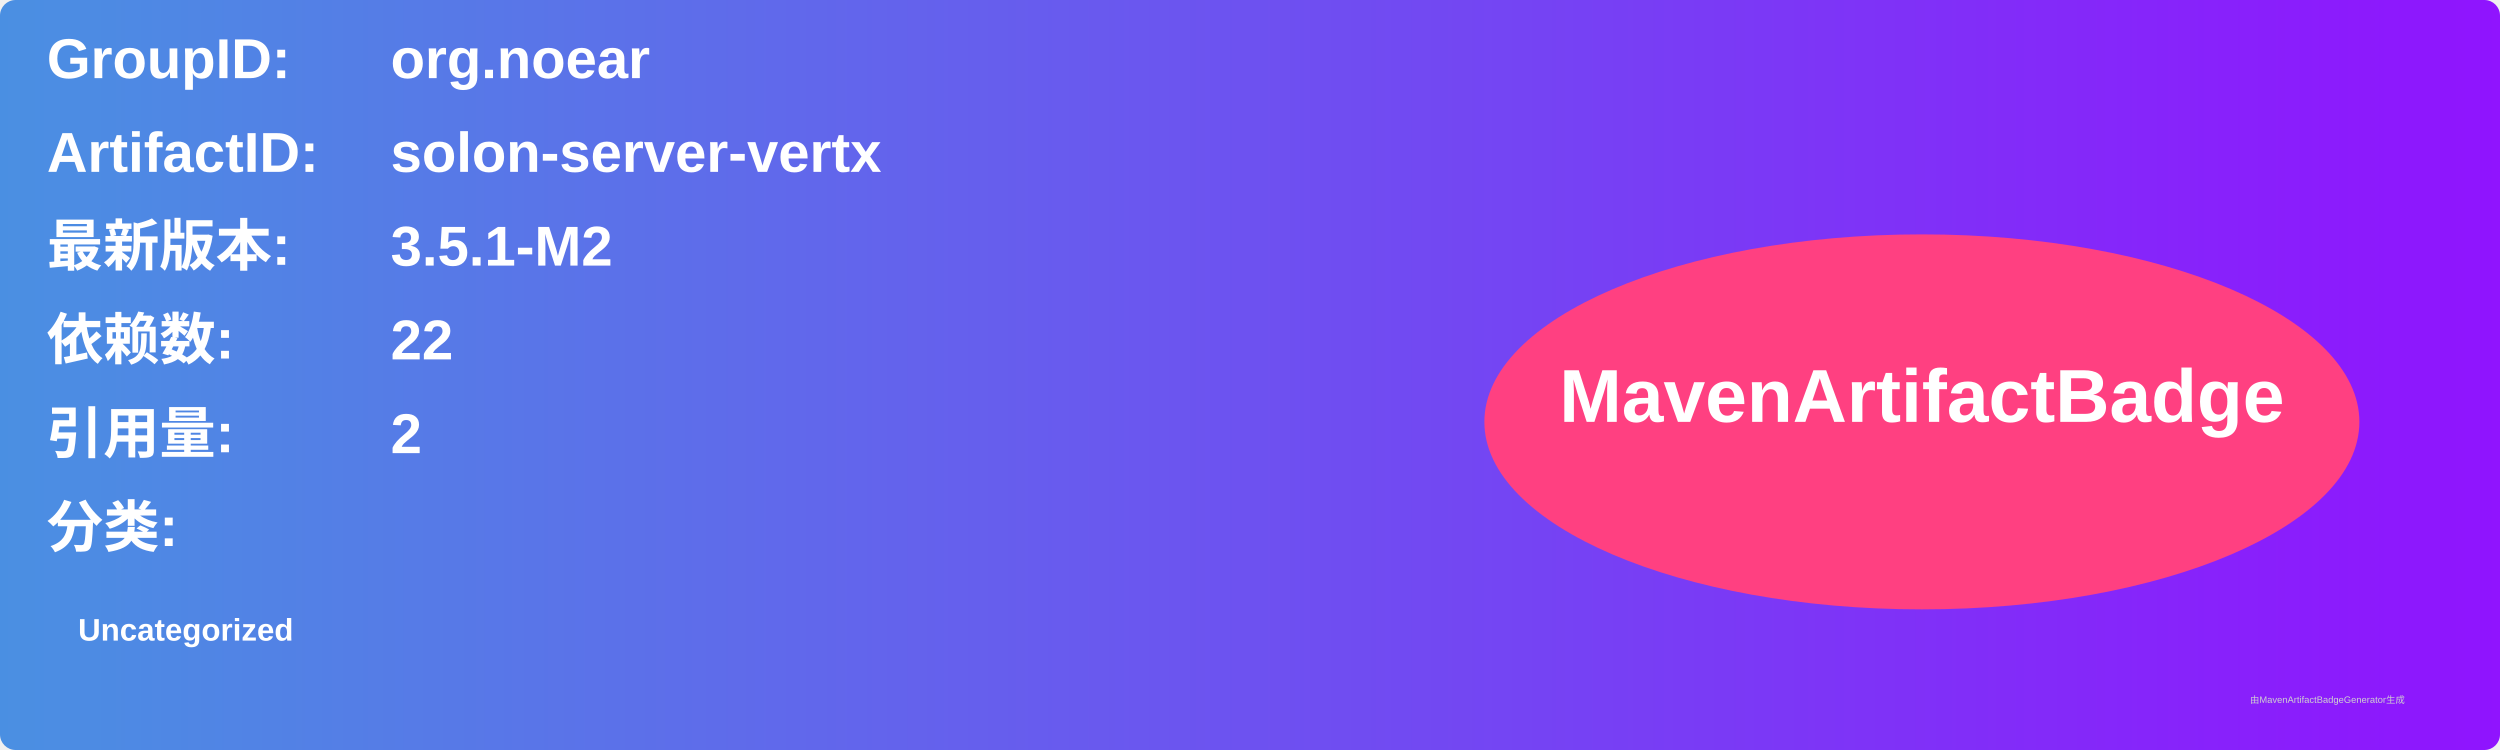
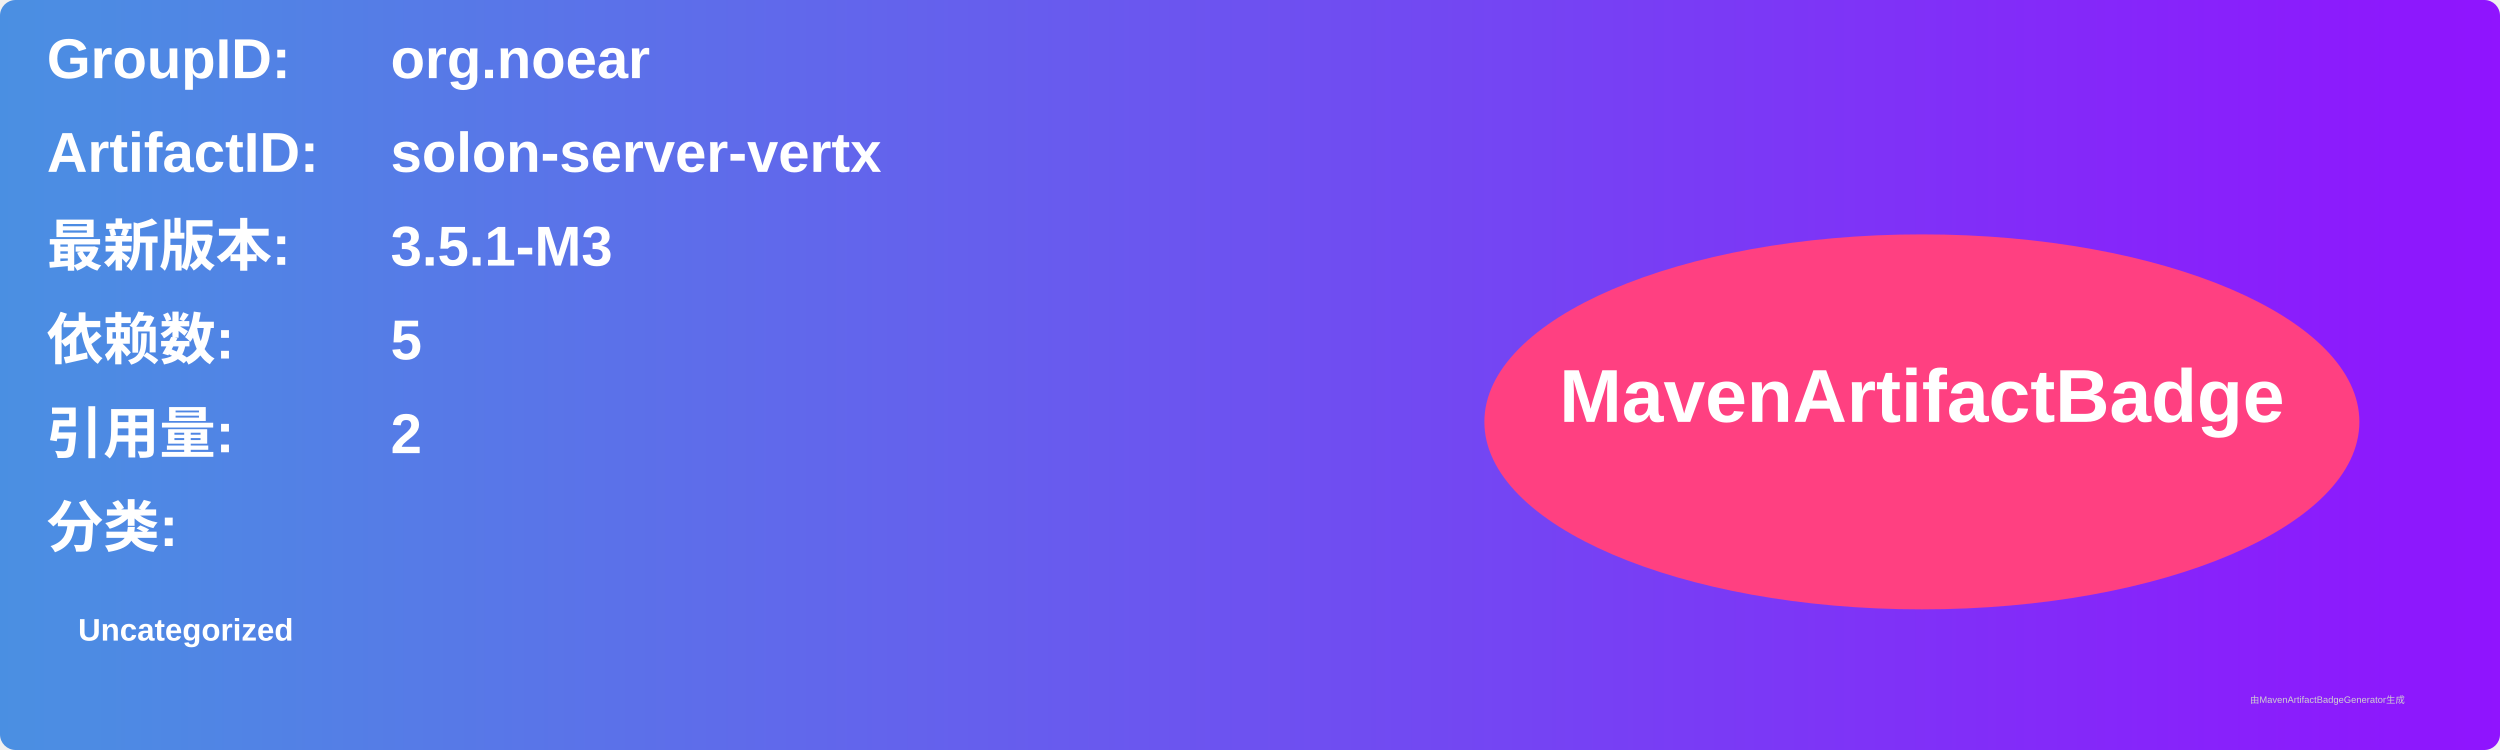
<svg xmlns="http://www.w3.org/2000/svg" width="800" height="240" viewBox="0 0 800 240">
  <linearGradient id="grad" x1="0%" y1="0%" x2="100%" y2="0%">
    <stop offset="0%" stop-color="#4a90e2" />
    <stop offset="100%" stop-color="#9013fe" />
  </linearGradient>
  <rect width="100%" height="100%" rx="5" ry="5" fill="url(#grad)" />
  <g transform="translate(15, 15)">
    <text x="0" y="10" font-family="Arial" font-size="18" fill="white" font-weight="bold" width="260">GroupID:</text>
    <text x="110" y="10" font-family="Arial" font-size="18" fill="white" font-weight="bold" width="460">org.noear</text>
    <text x="0" y="40" font-family="Arial" font-size="18" fill="white" font-weight="bold" width="260">ArtifactID:</text>
    <text x="110" y="40" font-family="Arial" font-size="18" fill="white" font-weight="bold" width="460">solon-server-vertx</text>
    <text x="0" y="70" font-family="Arial" font-size="18" fill="white" font-weight="bold">最新版本:</text>
    <text x="110" y="70" font-family="Arial" font-size="18" fill="white" font-weight="bold">
-       <tspan font-weight="bold">3.5.1-M2</tspan>
+       <tspan font-weight="bold">3.5.1-M3</tspan>
    </text>
    <text x="0" y="100" font-family="Arial" font-size="18" fill="white" font-weight="bold">依赖数: </text>
    <text x="110" y="100" font-family="Arial" font-size="18" fill="white">
-       <tspan font-weight="bold">22</tspan>
+       <tspan font-weight="bold">5</tspan>
    </text>
    <text x="0" y="130" font-family="Arial" font-size="18" fill="white" font-weight="bold">引用量: </text>
    <text x="110" y="130" font-family="Arial" font-size="18" fill="white">
      <tspan font-weight="bold">2</tspan>
    </text>
    <text x="0" y="160" font-family="Arial" font-size="18" fill="white" font-weight="bold">分类:</text>
    <text x="10" y="190" font-family="Arial" font-size="10" fill="white">
      <tspan font-weight="bold">Uncategorized</tspan>
    </text>
    <ellipse cx="600" cy="120" rx="140" ry="60" fill="#ff4081" />
    <text x="600" y="120" text-anchor="middle" font-family="Arial" font-size="24" fill="white" font-weight="bold">MavenArtifactBadge</text>
  </g>
  <text x="720" y="225" font-family="Arial" font-size="3" fill="#d0d0d0">由MavenArtifactBadgeGenerator生成</text>
</svg>
